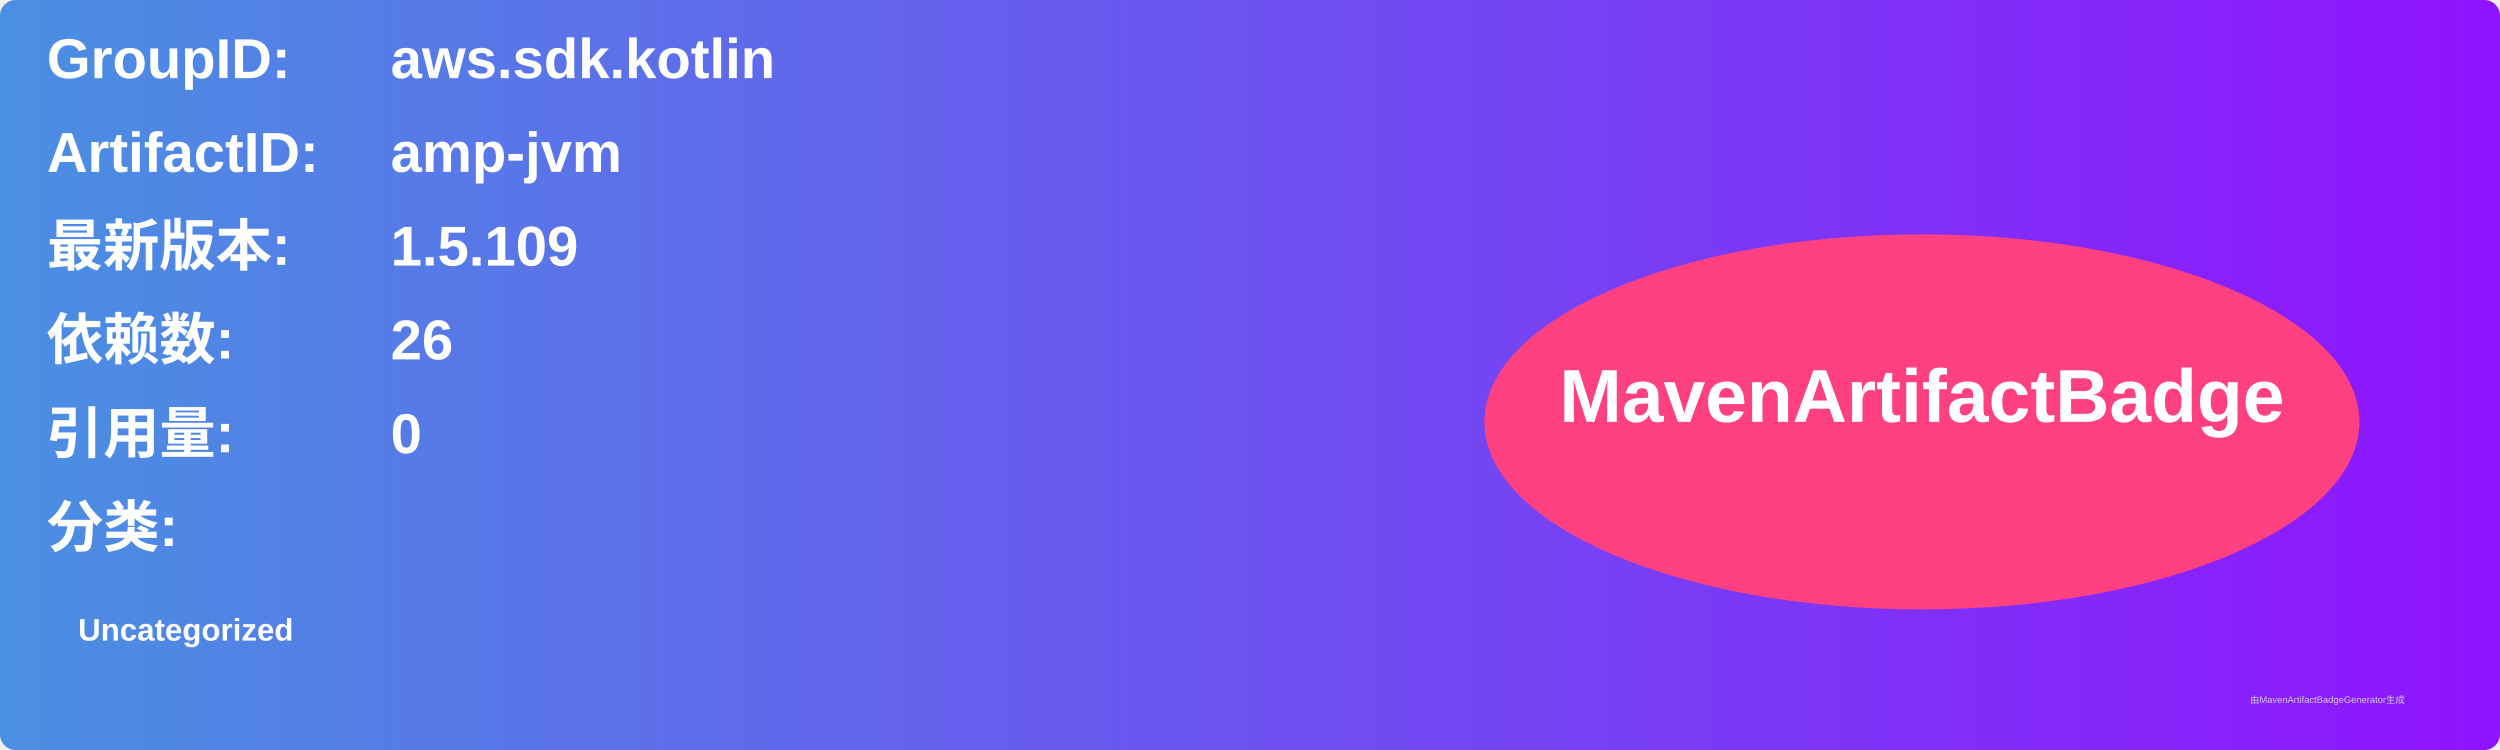
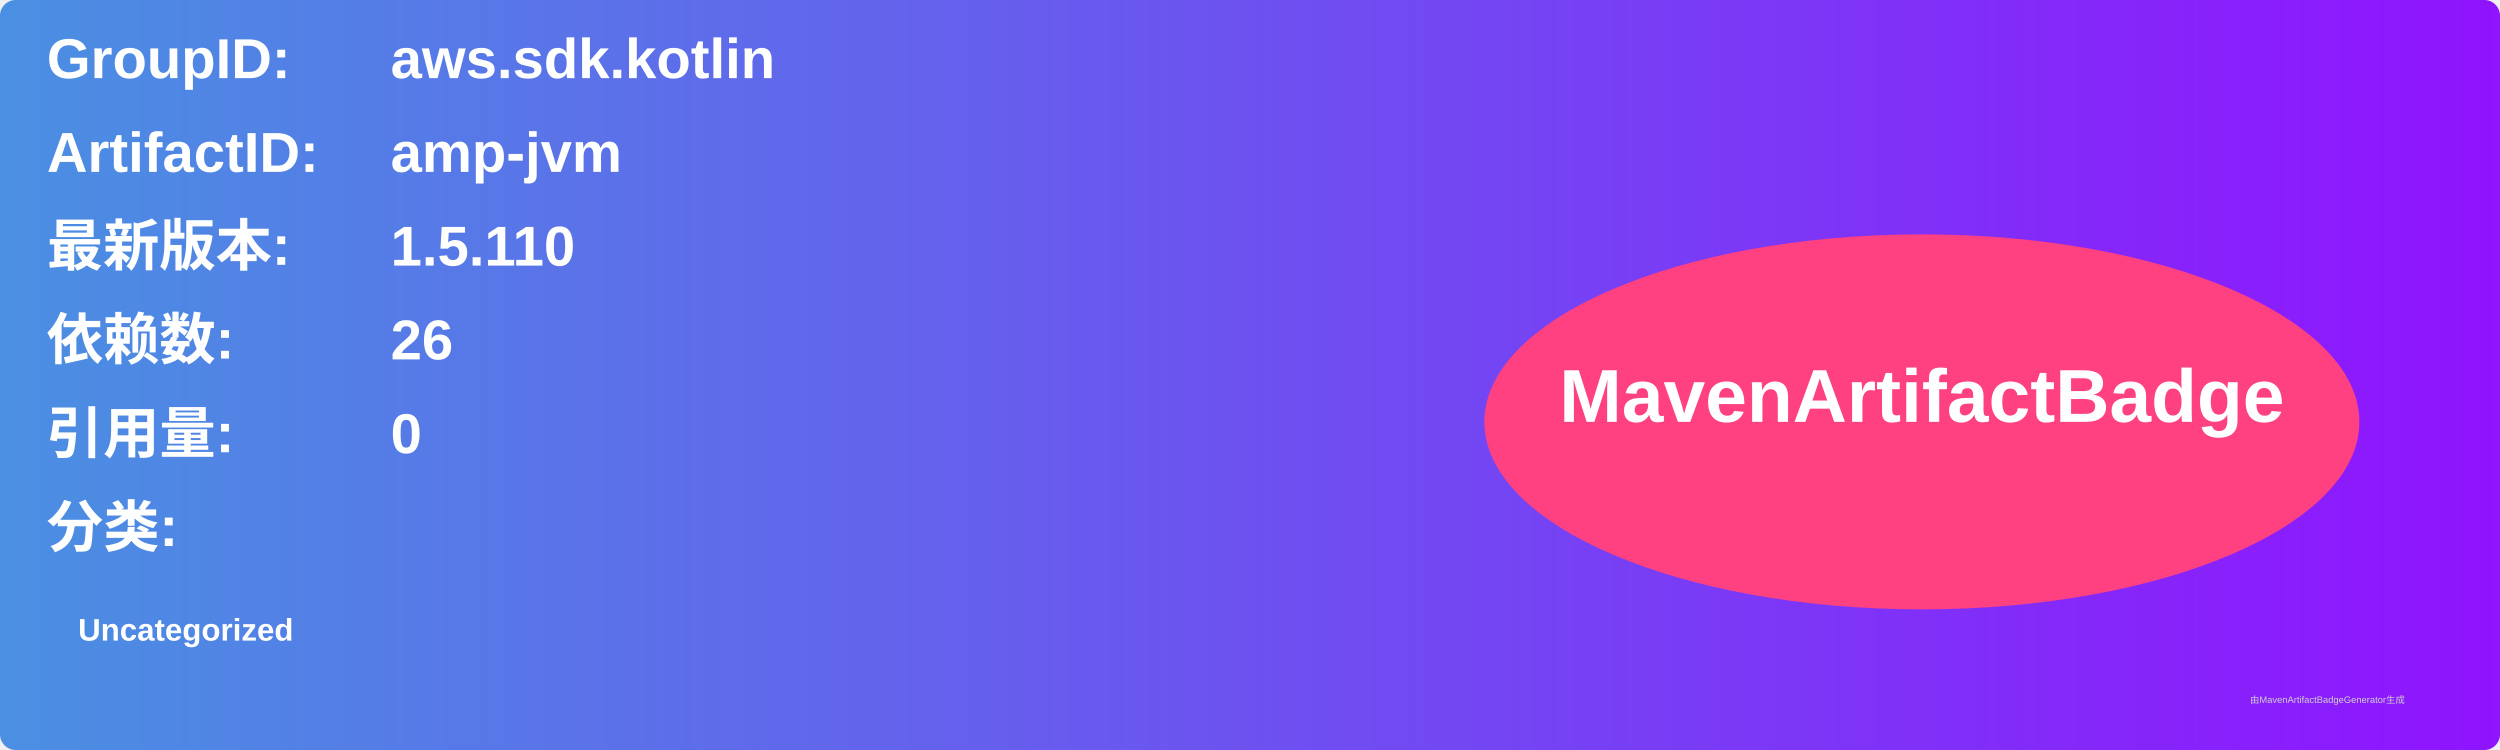
<svg xmlns="http://www.w3.org/2000/svg" width="800" height="240" viewBox="0 0 800 240">
  <linearGradient id="grad" x1="0%" y1="0%" x2="100%" y2="0%">
    <stop offset="0%" stop-color="#4a90e2" />
    <stop offset="100%" stop-color="#9013fe" />
  </linearGradient>
  <rect width="100%" height="100%" rx="5" ry="5" fill="url(#grad)" />
  <g transform="translate(15, 15)">
    <text x="0" y="10" font-family="Arial" font-size="18" fill="white" font-weight="bold" width="260">GroupID:</text>
    <text x="110" y="10" font-family="Arial" font-size="18" fill="white" font-weight="bold" width="460">aws.sdk.kotlin</text>
    <text x="0" y="40" font-family="Arial" font-size="18" fill="white" font-weight="bold" width="260">ArtifactID:</text>
    <text x="110" y="40" font-family="Arial" font-size="18" fill="white" font-weight="bold" width="460">amp-jvm</text>
    <text x="0" y="70" font-family="Arial" font-size="18" fill="white" font-weight="bold">最新版本:</text>
    <text x="110" y="70" font-family="Arial" font-size="18" fill="white" font-weight="bold">
-       <tspan font-weight="bold">1.5.109</tspan>
+       <tspan font-weight="bold">1.5.110</tspan>
    </text>
    <text x="0" y="100" font-family="Arial" font-size="18" fill="white" font-weight="bold">依赖数: </text>
    <text x="110" y="100" font-family="Arial" font-size="18" fill="white">
      <tspan font-weight="bold">26</tspan>
    </text>
    <text x="0" y="130" font-family="Arial" font-size="18" fill="white" font-weight="bold">引用量: </text>
    <text x="110" y="130" font-family="Arial" font-size="18" fill="white">
      <tspan font-weight="bold">0</tspan>
    </text>
    <text x="0" y="160" font-family="Arial" font-size="18" fill="white" font-weight="bold">分类:</text>
    <text x="10" y="190" font-family="Arial" font-size="10" fill="white">
      <tspan font-weight="bold">Uncategorized</tspan>
    </text>
    <ellipse cx="600" cy="120" rx="140" ry="60" fill="#ff4081" />
    <text x="600" y="120" text-anchor="middle" font-family="Arial" font-size="24" fill="white" font-weight="bold">MavenArtifactBadge</text>
  </g>
  <text x="720" y="225" font-family="Arial" font-size="3" fill="#d0d0d0">由MavenArtifactBadgeGenerator生成</text>
</svg>
